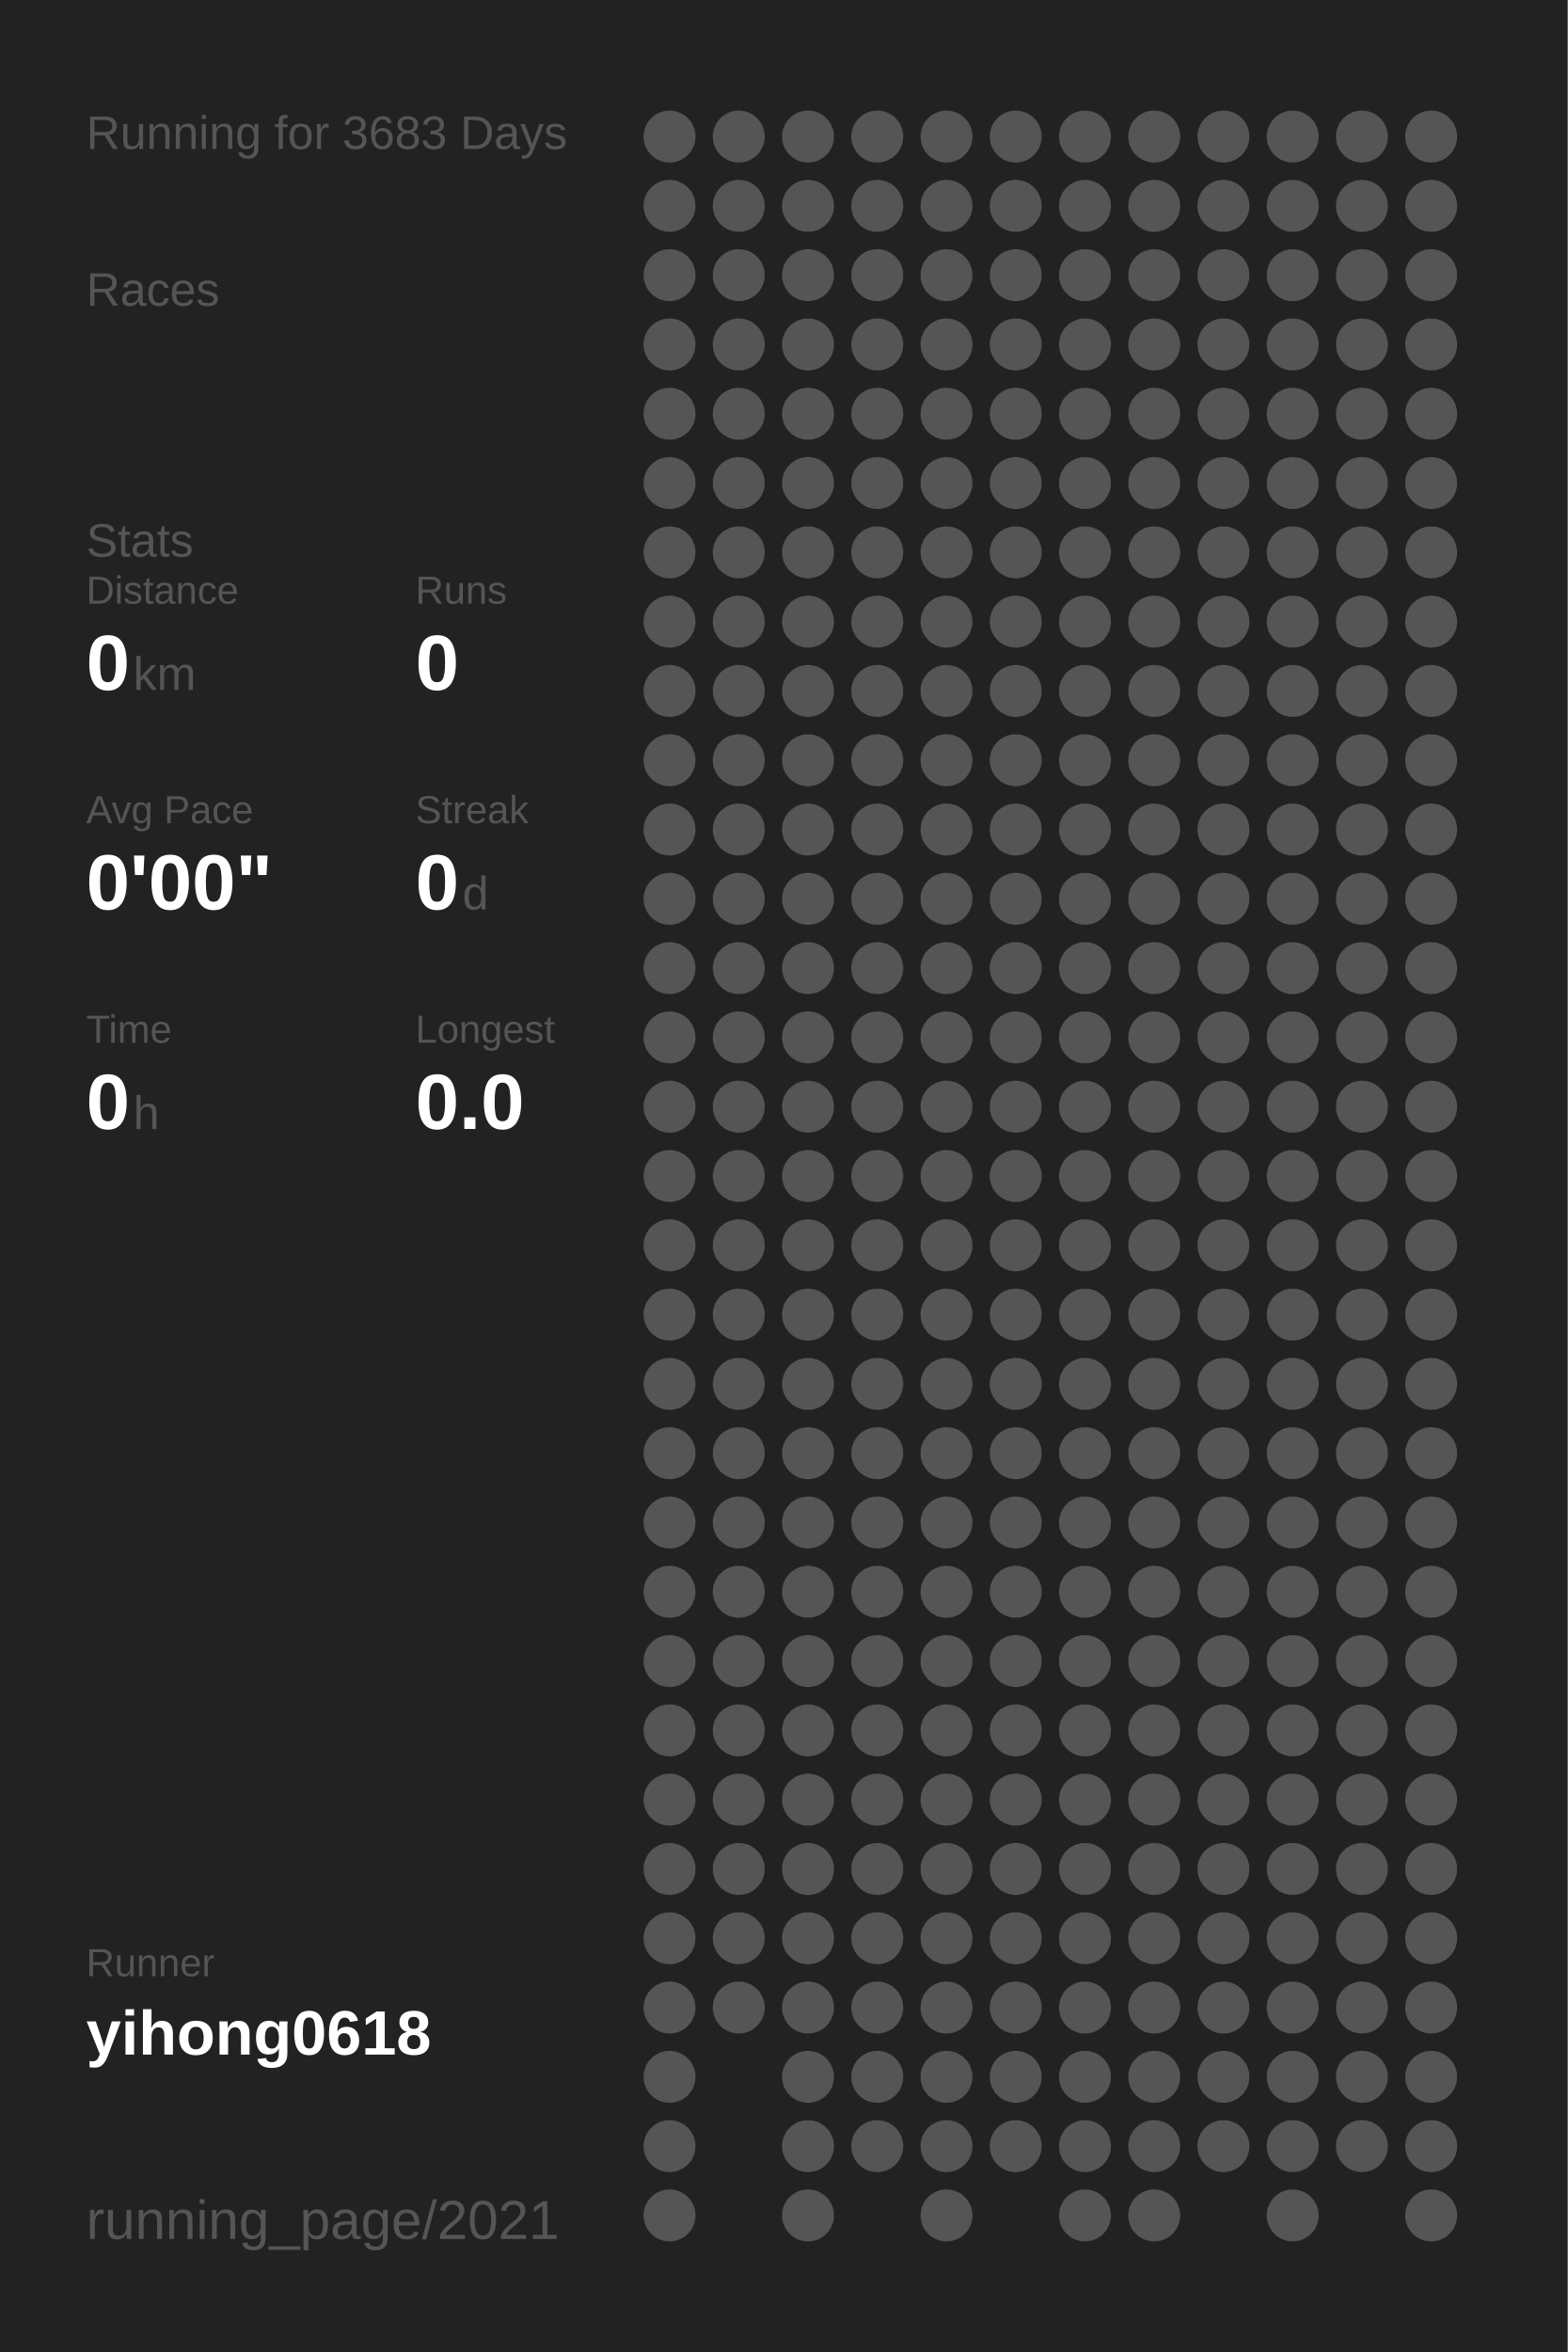
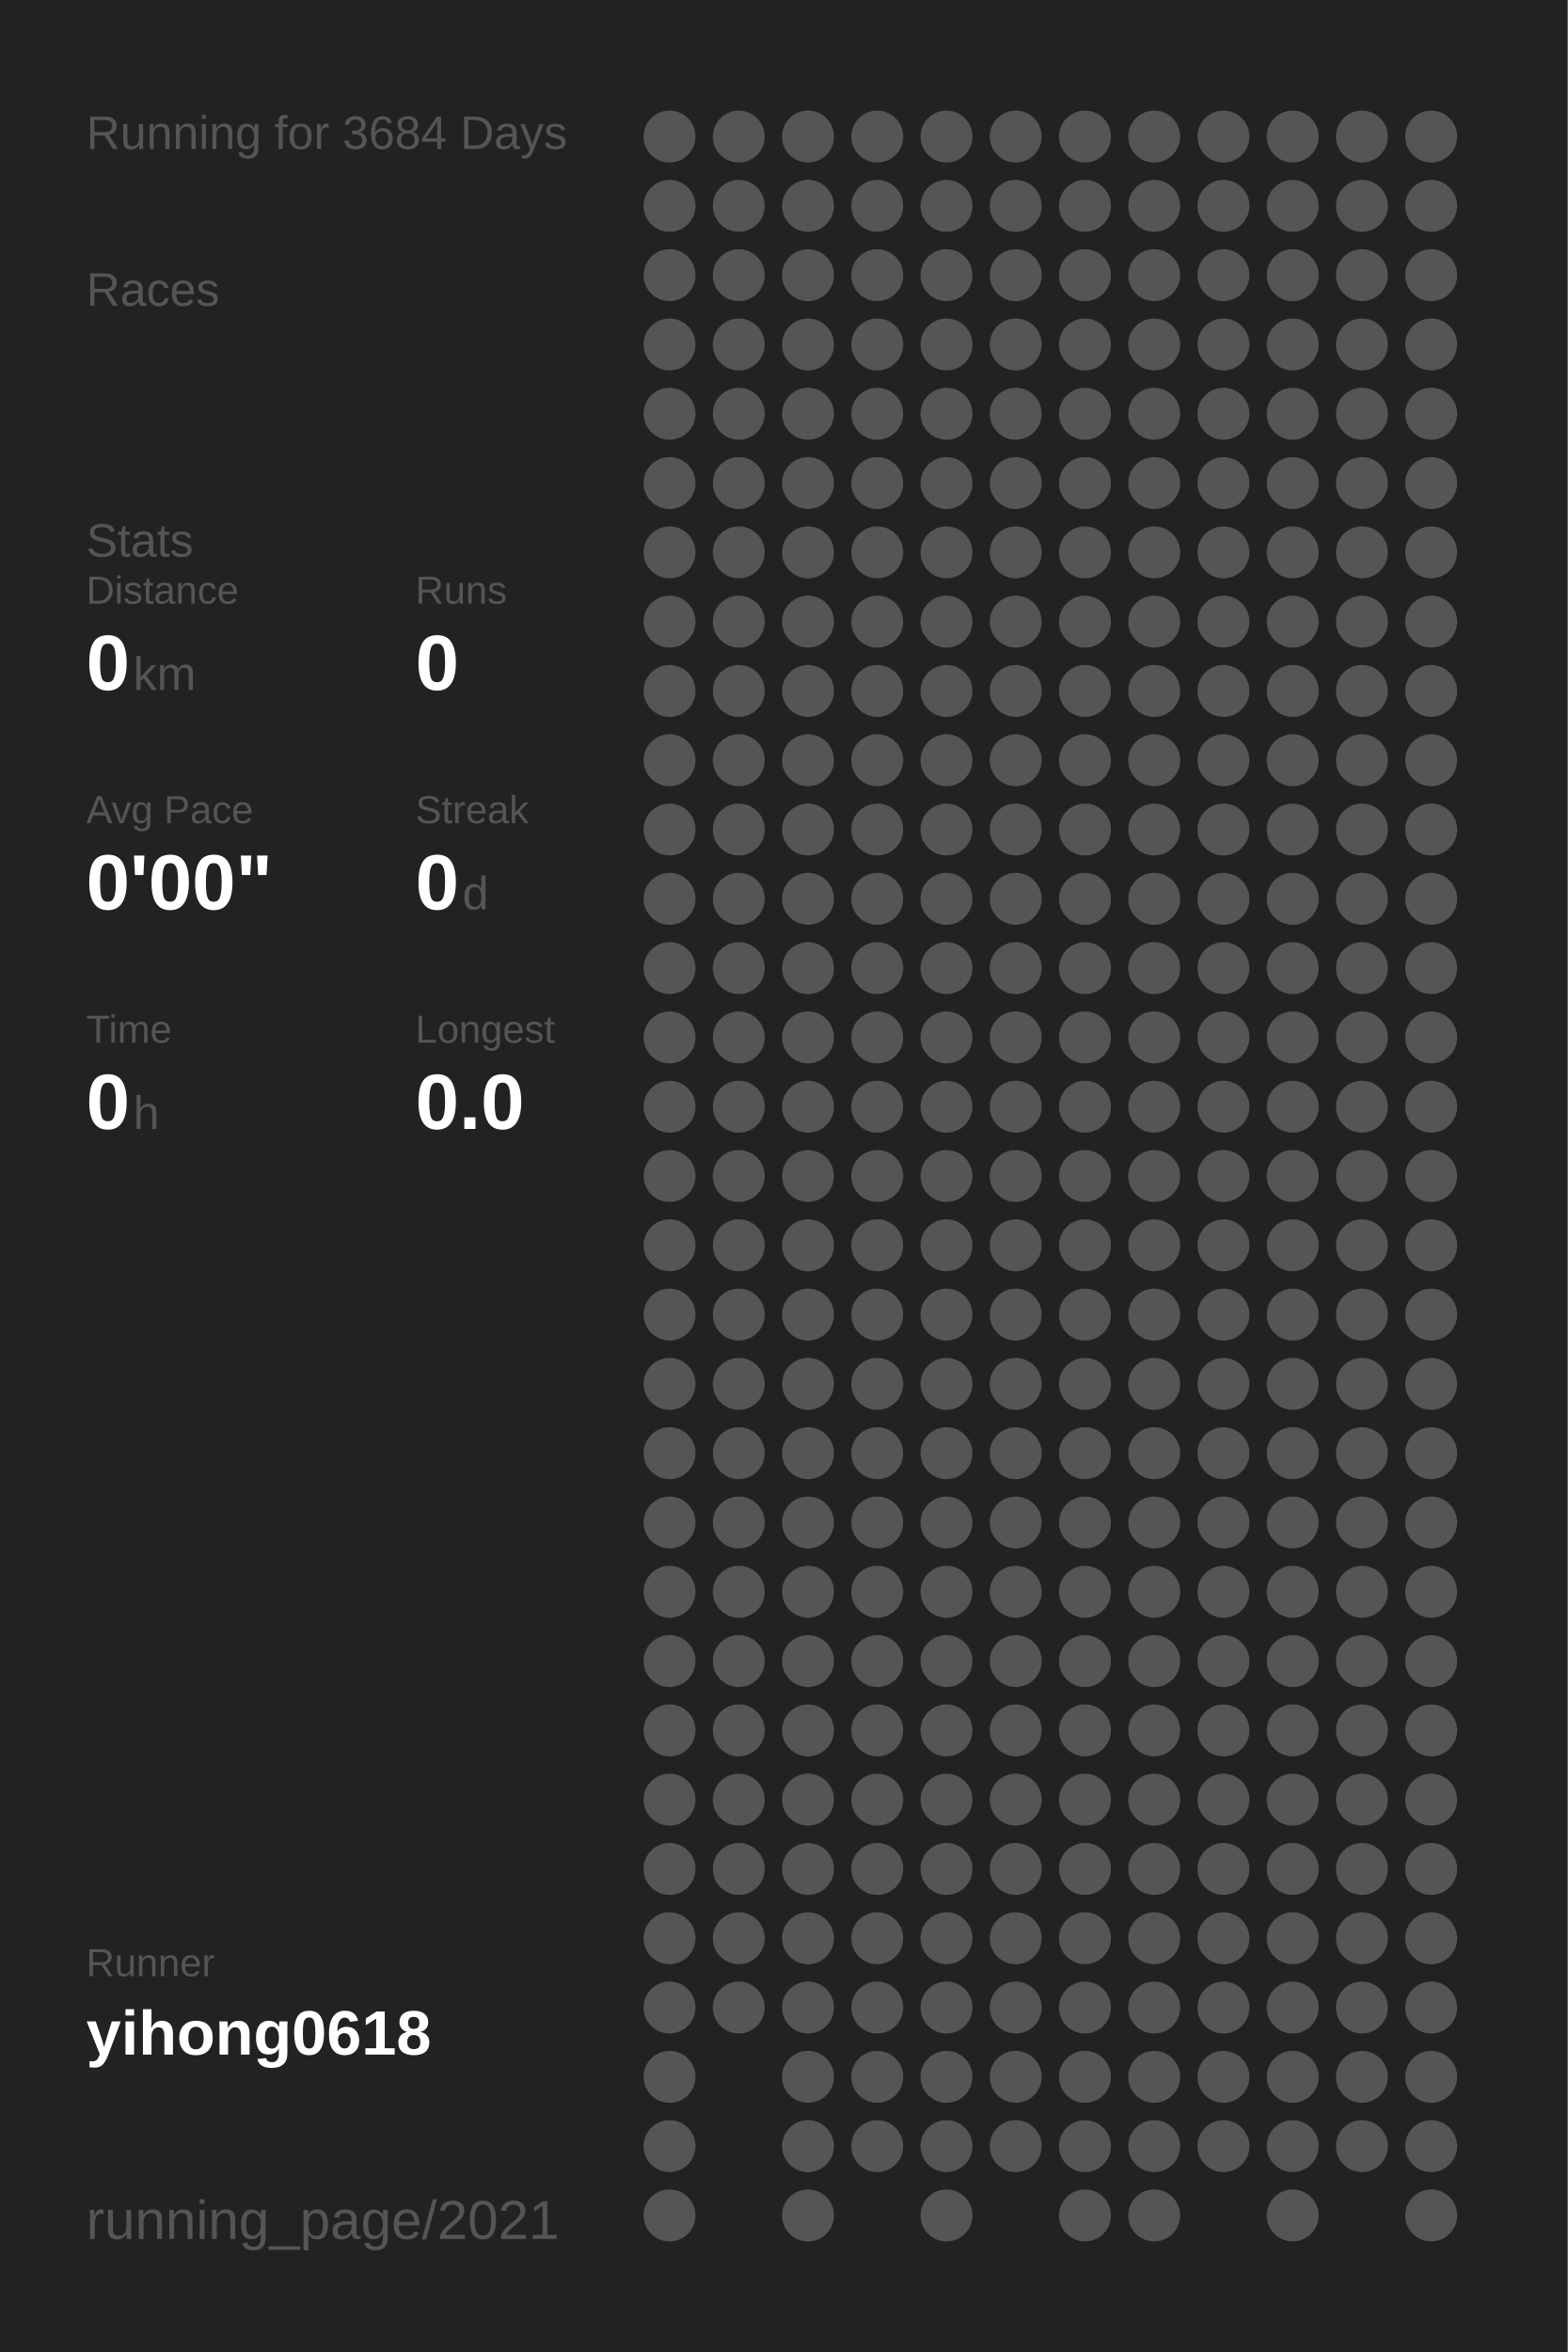
<svg xmlns="http://www.w3.org/2000/svg" baseProfile="full" height="300mm" version="1.1" viewBox="0,0,200,300" width="200mm">
  <defs />
  <rect fill="#222222" height="300" width="200" x="0" y="0" />
-   <text fill="#555555" style="font-size:6px; font-family:Arial;" x="11" y="19">Running for 3683 Days</text>
+   <text fill="#555555" style="font-size:6px; font-family:Arial;" x="11" y="19">Running for 3684 Days</text>
  <text fill="#555555" style="font-size:6px; font-family:Arial;" x="11" y="39">Races</text>
  <text fill="#555555" style="font-size:6px; font-family:Arial;" x="11" y="71">Stats</text>
  <text fill="#555555" style="font-size:5px; font-family:Arial;" x="11" y="77">Distance</text>
  <text fill="#FFFFFF" style="font-size:10px; font-family:Arial; font-weight:bold;" x="11" y="88">0</text>
  <text fill="#555555" style="font-size:6px; font-family:Arial;" x="17" y="88">km</text>
  <text fill="#555555" style="font-size:5px; font-family:Arial;" x="53" y="77">Runs</text>
  <text fill="#FFFFFF" style="font-size:10px; font-family:Arial; font-weight:bold;" x="53" y="88">0</text>
  <text fill="#555555" style="font-size:5px; font-family:Arial;" x="11" y="105">Avg Pace</text>
  <text fill="#FFFFFF" style="font-size:10px; font-family:Arial; font-weight:bold;" x="11" y="116">0'00"</text>
  <text fill="#555555" style="font-size:5px; font-family:Arial;" x="53" y="105">Streak</text>
  <text fill="#FFFFFF" style="font-size:10px; font-family:Arial; font-weight:bold;" x="53" y="116">0</text>
  <text fill="#555555" style="font-size:6px; font-family:Arial;" x="59" y="116">d</text>
  <text fill="#555555" style="font-size:5px; font-family:Arial;" x="11" y="133">Time</text>
  <text fill="#FFFFFF" style="font-size:10px; font-family:Arial; font-weight:bold;" x="11" y="144">0</text>
  <text fill="#555555" style="font-size:6px; font-family:Arial;" x="17" y="144">h</text>
  <text fill="#555555" style="font-size:5px; font-family:Arial;" x="53" y="133">Longest</text>
  <text fill="#FFFFFF" style="font-size:10px; font-family:Arial; font-weight:bold;" x="53" y="144">0.0</text>
  <text fill="#555555" style="font-size:5px; font-family:Arial;" x="11" y="252.065">Runner</text>
  <text fill="#FFFFFF" style="font-size:8px; font-family:Arial; font-weight:bold;" x="11" y="262.065">yihong0618</text>
  <text fill="#555555" style="font-size:7px; font-family:Arial;" x="11" y="285.581">running_page/2021</text>
  <circle cx="85.417" cy="17.419" fill="#555555" r="3.312" />
  <circle cx="85.417" cy="26.258" fill="#555555" r="3.312" />
  <circle cx="85.417" cy="35.097" fill="#555555" r="3.312" />
  <circle cx="85.417" cy="43.935" fill="#555555" r="3.312" />
  <circle cx="85.417" cy="52.774" fill="#555555" r="3.312" />
  <circle cx="85.417" cy="61.613" fill="#555555" r="3.312" />
  <circle cx="85.417" cy="70.452" fill="#555555" r="3.312" />
  <circle cx="85.417" cy="79.29" fill="#555555" r="3.312" />
  <circle cx="85.417" cy="88.129" fill="#555555" r="3.312" />
  <circle cx="85.417" cy="96.968" fill="#555555" r="3.312" />
  <circle cx="85.417" cy="105.806" fill="#555555" r="3.312" />
  <circle cx="85.417" cy="114.645" fill="#555555" r="3.312" />
  <circle cx="85.417" cy="123.484" fill="#555555" r="3.312" />
  <circle cx="85.417" cy="132.323" fill="#555555" r="3.312" />
  <circle cx="85.417" cy="141.161" fill="#555555" r="3.312" />
  <circle cx="85.417" cy="150" fill="#555555" r="3.312" />
  <circle cx="85.417" cy="158.839" fill="#555555" r="3.312" />
  <circle cx="85.417" cy="167.677" fill="#555555" r="3.312" />
  <circle cx="85.417" cy="176.516" fill="#555555" r="3.312" />
  <circle cx="85.417" cy="185.355" fill="#555555" r="3.312" />
  <circle cx="85.417" cy="194.194" fill="#555555" r="3.312" />
  <circle cx="85.417" cy="203.032" fill="#555555" r="3.312" />
  <circle cx="85.417" cy="211.871" fill="#555555" r="3.312" />
  <circle cx="85.417" cy="220.71" fill="#555555" r="3.312" />
  <circle cx="85.417" cy="229.548" fill="#555555" r="3.312" />
  <circle cx="85.417" cy="238.387" fill="#555555" r="3.312" />
  <circle cx="85.417" cy="247.226" fill="#555555" r="3.312" />
  <circle cx="85.417" cy="256.065" fill="#555555" r="3.312" />
  <circle cx="85.417" cy="264.903" fill="#555555" r="3.312" />
  <circle cx="85.417" cy="273.742" fill="#555555" r="3.312" />
  <circle cx="85.417" cy="282.581" fill="#555555" r="3.312" />
  <circle cx="94.25" cy="17.419" fill="#555555" r="3.312" />
  <circle cx="94.25" cy="26.258" fill="#555555" r="3.312" />
  <circle cx="94.25" cy="35.097" fill="#555555" r="3.312" />
  <circle cx="94.25" cy="43.935" fill="#555555" r="3.312" />
  <circle cx="94.25" cy="52.774" fill="#555555" r="3.312" />
  <circle cx="94.25" cy="61.613" fill="#555555" r="3.312" />
  <circle cx="94.25" cy="70.452" fill="#555555" r="3.312" />
  <circle cx="94.25" cy="79.29" fill="#555555" r="3.312" />
  <circle cx="94.25" cy="88.129" fill="#555555" r="3.312" />
  <circle cx="94.25" cy="96.968" fill="#555555" r="3.312" />
  <circle cx="94.25" cy="105.806" fill="#555555" r="3.312" />
  <circle cx="94.25" cy="114.645" fill="#555555" r="3.312" />
  <circle cx="94.25" cy="123.484" fill="#555555" r="3.312" />
  <circle cx="94.25" cy="132.323" fill="#555555" r="3.312" />
  <circle cx="94.25" cy="141.161" fill="#555555" r="3.312" />
  <circle cx="94.25" cy="150" fill="#555555" r="3.312" />
  <circle cx="94.25" cy="158.839" fill="#555555" r="3.312" />
  <circle cx="94.25" cy="167.677" fill="#555555" r="3.312" />
  <circle cx="94.25" cy="176.516" fill="#555555" r="3.312" />
  <circle cx="94.25" cy="185.355" fill="#555555" r="3.312" />
  <circle cx="94.25" cy="194.194" fill="#555555" r="3.312" />
  <circle cx="94.25" cy="203.032" fill="#555555" r="3.312" />
  <circle cx="94.25" cy="211.871" fill="#555555" r="3.312" />
  <circle cx="94.25" cy="220.71" fill="#555555" r="3.312" />
  <circle cx="94.25" cy="229.548" fill="#555555" r="3.312" />
  <circle cx="94.25" cy="238.387" fill="#555555" r="3.312" />
  <circle cx="94.25" cy="247.226" fill="#555555" r="3.312" />
  <circle cx="94.25" cy="256.065" fill="#555555" r="3.312" />
  <circle cx="103.083" cy="17.419" fill="#555555" r="3.312" />
  <circle cx="103.083" cy="26.258" fill="#555555" r="3.312" />
  <circle cx="103.083" cy="35.097" fill="#555555" r="3.312" />
  <circle cx="103.083" cy="43.935" fill="#555555" r="3.312" />
  <circle cx="103.083" cy="52.774" fill="#555555" r="3.312" />
  <circle cx="103.083" cy="61.613" fill="#555555" r="3.312" />
  <circle cx="103.083" cy="70.452" fill="#555555" r="3.312" />
  <circle cx="103.083" cy="79.29" fill="#555555" r="3.312" />
  <circle cx="103.083" cy="88.129" fill="#555555" r="3.312" />
  <circle cx="103.083" cy="96.968" fill="#555555" r="3.312" />
  <circle cx="103.083" cy="105.806" fill="#555555" r="3.312" />
  <circle cx="103.083" cy="114.645" fill="#555555" r="3.312" />
  <circle cx="103.083" cy="123.484" fill="#555555" r="3.312" />
  <circle cx="103.083" cy="132.323" fill="#555555" r="3.312" />
  <circle cx="103.083" cy="141.161" fill="#555555" r="3.312" />
  <circle cx="103.083" cy="150" fill="#555555" r="3.312" />
  <circle cx="103.083" cy="158.839" fill="#555555" r="3.312" />
  <circle cx="103.083" cy="167.677" fill="#555555" r="3.312" />
  <circle cx="103.083" cy="176.516" fill="#555555" r="3.312" />
  <circle cx="103.083" cy="185.355" fill="#555555" r="3.312" />
  <circle cx="103.083" cy="194.194" fill="#555555" r="3.312" />
  <circle cx="103.083" cy="203.032" fill="#555555" r="3.312" />
  <circle cx="103.083" cy="211.871" fill="#555555" r="3.312" />
  <circle cx="103.083" cy="220.71" fill="#555555" r="3.312" />
  <circle cx="103.083" cy="229.548" fill="#555555" r="3.312" />
  <circle cx="103.083" cy="238.387" fill="#555555" r="3.312" />
  <circle cx="103.083" cy="247.226" fill="#555555" r="3.312" />
  <circle cx="103.083" cy="256.065" fill="#555555" r="3.312" />
  <circle cx="103.083" cy="264.903" fill="#555555" r="3.312" />
  <circle cx="103.083" cy="273.742" fill="#555555" r="3.312" />
  <circle cx="103.083" cy="282.581" fill="#555555" r="3.312" />
  <circle cx="111.917" cy="17.419" fill="#555555" r="3.312" />
  <circle cx="111.917" cy="26.258" fill="#555555" r="3.312" />
  <circle cx="111.917" cy="35.097" fill="#555555" r="3.312" />
  <circle cx="111.917" cy="43.935" fill="#555555" r="3.312" />
  <circle cx="111.917" cy="52.774" fill="#555555" r="3.312" />
  <circle cx="111.917" cy="61.613" fill="#555555" r="3.312" />
  <circle cx="111.917" cy="70.452" fill="#555555" r="3.312" />
  <circle cx="111.917" cy="79.29" fill="#555555" r="3.312" />
  <circle cx="111.917" cy="88.129" fill="#555555" r="3.312" />
  <circle cx="111.917" cy="96.968" fill="#555555" r="3.312" />
  <circle cx="111.917" cy="105.806" fill="#555555" r="3.312" />
  <circle cx="111.917" cy="114.645" fill="#555555" r="3.312" />
  <circle cx="111.917" cy="123.484" fill="#555555" r="3.312" />
  <circle cx="111.917" cy="132.323" fill="#555555" r="3.312" />
  <circle cx="111.917" cy="141.161" fill="#555555" r="3.312" />
  <circle cx="111.917" cy="150" fill="#555555" r="3.312" />
  <circle cx="111.917" cy="158.839" fill="#555555" r="3.312" />
  <circle cx="111.917" cy="167.677" fill="#555555" r="3.312" />
  <circle cx="111.917" cy="176.516" fill="#555555" r="3.312" />
  <circle cx="111.917" cy="185.355" fill="#555555" r="3.312" />
  <circle cx="111.917" cy="194.194" fill="#555555" r="3.312" />
  <circle cx="111.917" cy="203.032" fill="#555555" r="3.312" />
  <circle cx="111.917" cy="211.871" fill="#555555" r="3.312" />
  <circle cx="111.917" cy="220.71" fill="#555555" r="3.312" />
  <circle cx="111.917" cy="229.548" fill="#555555" r="3.312" />
  <circle cx="111.917" cy="238.387" fill="#555555" r="3.312" />
  <circle cx="111.917" cy="247.226" fill="#555555" r="3.312" />
  <circle cx="111.917" cy="256.065" fill="#555555" r="3.312" />
  <circle cx="111.917" cy="264.903" fill="#555555" r="3.312" />
  <circle cx="111.917" cy="273.742" fill="#555555" r="3.312" />
  <circle cx="120.75" cy="17.419" fill="#555555" r="3.312" />
  <circle cx="120.75" cy="26.258" fill="#555555" r="3.312" />
  <circle cx="120.75" cy="35.097" fill="#555555" r="3.312" />
  <circle cx="120.75" cy="43.935" fill="#555555" r="3.312" />
  <circle cx="120.75" cy="52.774" fill="#555555" r="3.312" />
  <circle cx="120.75" cy="61.613" fill="#555555" r="3.312" />
  <circle cx="120.75" cy="70.452" fill="#555555" r="3.312" />
  <circle cx="120.75" cy="79.29" fill="#555555" r="3.312" />
  <circle cx="120.75" cy="88.129" fill="#555555" r="3.312" />
  <circle cx="120.75" cy="96.968" fill="#555555" r="3.312" />
  <circle cx="120.75" cy="105.806" fill="#555555" r="3.312" />
  <circle cx="120.75" cy="114.645" fill="#555555" r="3.312" />
  <circle cx="120.75" cy="123.484" fill="#555555" r="3.312" />
  <circle cx="120.75" cy="132.323" fill="#555555" r="3.312" />
  <circle cx="120.75" cy="141.161" fill="#555555" r="3.312" />
  <circle cx="120.75" cy="150" fill="#555555" r="3.312" />
  <circle cx="120.75" cy="158.839" fill="#555555" r="3.312" />
  <circle cx="120.75" cy="167.677" fill="#555555" r="3.312" />
  <circle cx="120.75" cy="176.516" fill="#555555" r="3.312" />
  <circle cx="120.75" cy="185.355" fill="#555555" r="3.312" />
  <circle cx="120.75" cy="194.194" fill="#555555" r="3.312" />
  <circle cx="120.75" cy="203.032" fill="#555555" r="3.312" />
  <circle cx="120.75" cy="211.871" fill="#555555" r="3.312" />
  <circle cx="120.75" cy="220.71" fill="#555555" r="3.312" />
  <circle cx="120.75" cy="229.548" fill="#555555" r="3.312" />
  <circle cx="120.75" cy="238.387" fill="#555555" r="3.312" />
  <circle cx="120.75" cy="247.226" fill="#555555" r="3.312" />
  <circle cx="120.75" cy="256.065" fill="#555555" r="3.312" />
  <circle cx="120.75" cy="264.903" fill="#555555" r="3.312" />
  <circle cx="120.75" cy="273.742" fill="#555555" r="3.312" />
  <circle cx="120.75" cy="282.581" fill="#555555" r="3.312" />
  <circle cx="129.583" cy="17.419" fill="#555555" r="3.312" />
  <circle cx="129.583" cy="26.258" fill="#555555" r="3.312" />
  <circle cx="129.583" cy="35.097" fill="#555555" r="3.312" />
  <circle cx="129.583" cy="43.935" fill="#555555" r="3.312" />
  <circle cx="129.583" cy="52.774" fill="#555555" r="3.312" />
  <circle cx="129.583" cy="61.613" fill="#555555" r="3.312" />
  <circle cx="129.583" cy="70.452" fill="#555555" r="3.312" />
  <circle cx="129.583" cy="79.29" fill="#555555" r="3.312" />
  <circle cx="129.583" cy="88.129" fill="#555555" r="3.312" />
  <circle cx="129.583" cy="96.968" fill="#555555" r="3.312" />
  <circle cx="129.583" cy="105.806" fill="#555555" r="3.312" />
  <circle cx="129.583" cy="114.645" fill="#555555" r="3.312" />
  <circle cx="129.583" cy="123.484" fill="#555555" r="3.312" />
  <circle cx="129.583" cy="132.323" fill="#555555" r="3.312" />
  <circle cx="129.583" cy="141.161" fill="#555555" r="3.312" />
  <circle cx="129.583" cy="150" fill="#555555" r="3.312" />
  <circle cx="129.583" cy="158.839" fill="#555555" r="3.312" />
  <circle cx="129.583" cy="167.677" fill="#555555" r="3.312" />
  <circle cx="129.583" cy="176.516" fill="#555555" r="3.312" />
  <circle cx="129.583" cy="185.355" fill="#555555" r="3.312" />
  <circle cx="129.583" cy="194.194" fill="#555555" r="3.312" />
  <circle cx="129.583" cy="203.032" fill="#555555" r="3.312" />
  <circle cx="129.583" cy="211.871" fill="#555555" r="3.312" />
  <circle cx="129.583" cy="220.71" fill="#555555" r="3.312" />
  <circle cx="129.583" cy="229.548" fill="#555555" r="3.312" />
  <circle cx="129.583" cy="238.387" fill="#555555" r="3.312" />
  <circle cx="129.583" cy="247.226" fill="#555555" r="3.312" />
  <circle cx="129.583" cy="256.065" fill="#555555" r="3.312" />
  <circle cx="129.583" cy="264.903" fill="#555555" r="3.312" />
  <circle cx="129.583" cy="273.742" fill="#555555" r="3.312" />
  <circle cx="138.417" cy="17.419" fill="#555555" r="3.312" />
  <circle cx="138.417" cy="26.258" fill="#555555" r="3.312" />
  <circle cx="138.417" cy="35.097" fill="#555555" r="3.312" />
  <circle cx="138.417" cy="43.935" fill="#555555" r="3.312" />
  <circle cx="138.417" cy="52.774" fill="#555555" r="3.312" />
  <circle cx="138.417" cy="61.613" fill="#555555" r="3.312" />
  <circle cx="138.417" cy="70.452" fill="#555555" r="3.312" />
  <circle cx="138.417" cy="79.29" fill="#555555" r="3.312" />
  <circle cx="138.417" cy="88.129" fill="#555555" r="3.312" />
  <circle cx="138.417" cy="96.968" fill="#555555" r="3.312" />
  <circle cx="138.417" cy="105.806" fill="#555555" r="3.312" />
  <circle cx="138.417" cy="114.645" fill="#555555" r="3.312" />
  <circle cx="138.417" cy="123.484" fill="#555555" r="3.312" />
  <circle cx="138.417" cy="132.323" fill="#555555" r="3.312" />
  <circle cx="138.417" cy="141.161" fill="#555555" r="3.312" />
  <circle cx="138.417" cy="150" fill="#555555" r="3.312" />
  <circle cx="138.417" cy="158.839" fill="#555555" r="3.312" />
  <circle cx="138.417" cy="167.677" fill="#555555" r="3.312" />
  <circle cx="138.417" cy="176.516" fill="#555555" r="3.312" />
  <circle cx="138.417" cy="185.355" fill="#555555" r="3.312" />
  <circle cx="138.417" cy="194.194" fill="#555555" r="3.312" />
  <circle cx="138.417" cy="203.032" fill="#555555" r="3.312" />
  <circle cx="138.417" cy="211.871" fill="#555555" r="3.312" />
  <circle cx="138.417" cy="220.71" fill="#555555" r="3.312" />
  <circle cx="138.417" cy="229.548" fill="#555555" r="3.312" />
  <circle cx="138.417" cy="238.387" fill="#555555" r="3.312" />
  <circle cx="138.417" cy="247.226" fill="#555555" r="3.312" />
  <circle cx="138.417" cy="256.065" fill="#555555" r="3.312" />
  <circle cx="138.417" cy="264.903" fill="#555555" r="3.312" />
  <circle cx="138.417" cy="273.742" fill="#555555" r="3.312" />
  <circle cx="138.417" cy="282.581" fill="#555555" r="3.312" />
  <circle cx="147.25" cy="17.419" fill="#555555" r="3.312" />
  <circle cx="147.25" cy="26.258" fill="#555555" r="3.312" />
  <circle cx="147.25" cy="35.097" fill="#555555" r="3.312" />
  <circle cx="147.25" cy="43.935" fill="#555555" r="3.312" />
  <circle cx="147.25" cy="52.774" fill="#555555" r="3.312" />
  <circle cx="147.25" cy="61.613" fill="#555555" r="3.312" />
  <circle cx="147.25" cy="70.452" fill="#555555" r="3.312" />
  <circle cx="147.25" cy="79.29" fill="#555555" r="3.312" />
  <circle cx="147.25" cy="88.129" fill="#555555" r="3.312" />
  <circle cx="147.25" cy="96.968" fill="#555555" r="3.312" />
  <circle cx="147.25" cy="105.806" fill="#555555" r="3.312" />
  <circle cx="147.25" cy="114.645" fill="#555555" r="3.312" />
  <circle cx="147.25" cy="123.484" fill="#555555" r="3.312" />
  <circle cx="147.25" cy="132.323" fill="#555555" r="3.312" />
  <circle cx="147.25" cy="141.161" fill="#555555" r="3.312" />
  <circle cx="147.25" cy="150" fill="#555555" r="3.312" />
  <circle cx="147.25" cy="158.839" fill="#555555" r="3.312" />
  <circle cx="147.25" cy="167.677" fill="#555555" r="3.312" />
  <circle cx="147.25" cy="176.516" fill="#555555" r="3.312" />
  <circle cx="147.25" cy="185.355" fill="#555555" r="3.312" />
  <circle cx="147.25" cy="194.194" fill="#555555" r="3.312" />
  <circle cx="147.25" cy="203.032" fill="#555555" r="3.312" />
  <circle cx="147.25" cy="211.871" fill="#555555" r="3.312" />
  <circle cx="147.25" cy="220.71" fill="#555555" r="3.312" />
  <circle cx="147.25" cy="229.548" fill="#555555" r="3.312" />
  <circle cx="147.25" cy="238.387" fill="#555555" r="3.312" />
  <circle cx="147.25" cy="247.226" fill="#555555" r="3.312" />
  <circle cx="147.25" cy="256.065" fill="#555555" r="3.312" />
  <circle cx="147.25" cy="264.903" fill="#555555" r="3.312" />
  <circle cx="147.25" cy="273.742" fill="#555555" r="3.312" />
  <circle cx="147.25" cy="282.581" fill="#555555" r="3.312" />
  <circle cx="156.083" cy="17.419" fill="#555555" r="3.312" />
  <circle cx="156.083" cy="26.258" fill="#555555" r="3.312" />
  <circle cx="156.083" cy="35.097" fill="#555555" r="3.312" />
  <circle cx="156.083" cy="43.935" fill="#555555" r="3.312" />
  <circle cx="156.083" cy="52.774" fill="#555555" r="3.312" />
  <circle cx="156.083" cy="61.613" fill="#555555" r="3.312" />
  <circle cx="156.083" cy="70.452" fill="#555555" r="3.312" />
  <circle cx="156.083" cy="79.29" fill="#555555" r="3.312" />
  <circle cx="156.083" cy="88.129" fill="#555555" r="3.312" />
  <circle cx="156.083" cy="96.968" fill="#555555" r="3.312" />
  <circle cx="156.083" cy="105.806" fill="#555555" r="3.312" />
  <circle cx="156.083" cy="114.645" fill="#555555" r="3.312" />
  <circle cx="156.083" cy="123.484" fill="#555555" r="3.312" />
  <circle cx="156.083" cy="132.323" fill="#555555" r="3.312" />
  <circle cx="156.083" cy="141.161" fill="#555555" r="3.312" />
  <circle cx="156.083" cy="150" fill="#555555" r="3.312" />
  <circle cx="156.083" cy="158.839" fill="#555555" r="3.312" />
  <circle cx="156.083" cy="167.677" fill="#555555" r="3.312" />
  <circle cx="156.083" cy="176.516" fill="#555555" r="3.312" />
  <circle cx="156.083" cy="185.355" fill="#555555" r="3.312" />
  <circle cx="156.083" cy="194.194" fill="#555555" r="3.312" />
  <circle cx="156.083" cy="203.032" fill="#555555" r="3.312" />
  <circle cx="156.083" cy="211.871" fill="#555555" r="3.312" />
  <circle cx="156.083" cy="220.71" fill="#555555" r="3.312" />
  <circle cx="156.083" cy="229.548" fill="#555555" r="3.312" />
  <circle cx="156.083" cy="238.387" fill="#555555" r="3.312" />
  <circle cx="156.083" cy="247.226" fill="#555555" r="3.312" />
  <circle cx="156.083" cy="256.065" fill="#555555" r="3.312" />
  <circle cx="156.083" cy="264.903" fill="#555555" r="3.312" />
  <circle cx="156.083" cy="273.742" fill="#555555" r="3.312" />
  <circle cx="164.917" cy="17.419" fill="#555555" r="3.312" />
  <circle cx="164.917" cy="26.258" fill="#555555" r="3.312" />
  <circle cx="164.917" cy="35.097" fill="#555555" r="3.312" />
  <circle cx="164.917" cy="43.935" fill="#555555" r="3.312" />
  <circle cx="164.917" cy="52.774" fill="#555555" r="3.312" />
  <circle cx="164.917" cy="61.613" fill="#555555" r="3.312" />
  <circle cx="164.917" cy="70.452" fill="#555555" r="3.312" />
  <circle cx="164.917" cy="79.29" fill="#555555" r="3.312" />
  <circle cx="164.917" cy="88.129" fill="#555555" r="3.312" />
  <circle cx="164.917" cy="96.968" fill="#555555" r="3.312" />
  <circle cx="164.917" cy="105.806" fill="#555555" r="3.312" />
  <circle cx="164.917" cy="114.645" fill="#555555" r="3.312" />
  <circle cx="164.917" cy="123.484" fill="#555555" r="3.312" />
  <circle cx="164.917" cy="132.323" fill="#555555" r="3.312" />
  <circle cx="164.917" cy="141.161" fill="#555555" r="3.312" />
  <circle cx="164.917" cy="150" fill="#555555" r="3.312" />
  <circle cx="164.917" cy="158.839" fill="#555555" r="3.312" />
  <circle cx="164.917" cy="167.677" fill="#555555" r="3.312" />
  <circle cx="164.917" cy="176.516" fill="#555555" r="3.312" />
  <circle cx="164.917" cy="185.355" fill="#555555" r="3.312" />
  <circle cx="164.917" cy="194.194" fill="#555555" r="3.312" />
  <circle cx="164.917" cy="203.032" fill="#555555" r="3.312" />
  <circle cx="164.917" cy="211.871" fill="#555555" r="3.312" />
  <circle cx="164.917" cy="220.71" fill="#555555" r="3.312" />
  <circle cx="164.917" cy="229.548" fill="#555555" r="3.312" />
  <circle cx="164.917" cy="238.387" fill="#555555" r="3.312" />
  <circle cx="164.917" cy="247.226" fill="#555555" r="3.312" />
  <circle cx="164.917" cy="256.065" fill="#555555" r="3.312" />
  <circle cx="164.917" cy="264.903" fill="#555555" r="3.312" />
  <circle cx="164.917" cy="273.742" fill="#555555" r="3.312" />
  <circle cx="164.917" cy="282.581" fill="#555555" r="3.312" />
  <circle cx="173.75" cy="17.419" fill="#555555" r="3.312" />
  <circle cx="173.75" cy="26.258" fill="#555555" r="3.312" />
  <circle cx="173.75" cy="35.097" fill="#555555" r="3.312" />
  <circle cx="173.75" cy="43.935" fill="#555555" r="3.312" />
  <circle cx="173.75" cy="52.774" fill="#555555" r="3.312" />
  <circle cx="173.75" cy="61.613" fill="#555555" r="3.312" />
  <circle cx="173.75" cy="70.452" fill="#555555" r="3.312" />
  <circle cx="173.75" cy="79.29" fill="#555555" r="3.312" />
  <circle cx="173.75" cy="88.129" fill="#555555" r="3.312" />
  <circle cx="173.75" cy="96.968" fill="#555555" r="3.312" />
  <circle cx="173.75" cy="105.806" fill="#555555" r="3.312" />
  <circle cx="173.75" cy="114.645" fill="#555555" r="3.312" />
  <circle cx="173.75" cy="123.484" fill="#555555" r="3.312" />
  <circle cx="173.75" cy="132.323" fill="#555555" r="3.312" />
  <circle cx="173.75" cy="141.161" fill="#555555" r="3.312" />
  <circle cx="173.75" cy="150" fill="#555555" r="3.312" />
  <circle cx="173.75" cy="158.839" fill="#555555" r="3.312" />
  <circle cx="173.75" cy="167.677" fill="#555555" r="3.312" />
  <circle cx="173.75" cy="176.516" fill="#555555" r="3.312" />
  <circle cx="173.75" cy="185.355" fill="#555555" r="3.312" />
  <circle cx="173.75" cy="194.194" fill="#555555" r="3.312" />
  <circle cx="173.75" cy="203.032" fill="#555555" r="3.312" />
  <circle cx="173.75" cy="211.871" fill="#555555" r="3.312" />
  <circle cx="173.75" cy="220.71" fill="#555555" r="3.312" />
  <circle cx="173.75" cy="229.548" fill="#555555" r="3.312" />
  <circle cx="173.75" cy="238.387" fill="#555555" r="3.312" />
  <circle cx="173.75" cy="247.226" fill="#555555" r="3.312" />
  <circle cx="173.75" cy="256.065" fill="#555555" r="3.312" />
  <circle cx="173.75" cy="264.903" fill="#555555" r="3.312" />
  <circle cx="173.75" cy="273.742" fill="#555555" r="3.312" />
  <circle cx="182.583" cy="17.419" fill="#555555" r="3.312" />
  <circle cx="182.583" cy="26.258" fill="#555555" r="3.312" />
  <circle cx="182.583" cy="35.097" fill="#555555" r="3.312" />
  <circle cx="182.583" cy="43.935" fill="#555555" r="3.312" />
  <circle cx="182.583" cy="52.774" fill="#555555" r="3.312" />
  <circle cx="182.583" cy="61.613" fill="#555555" r="3.312" />
  <circle cx="182.583" cy="70.452" fill="#555555" r="3.312" />
  <circle cx="182.583" cy="79.29" fill="#555555" r="3.312" />
  <circle cx="182.583" cy="88.129" fill="#555555" r="3.312" />
  <circle cx="182.583" cy="96.968" fill="#555555" r="3.312" />
  <circle cx="182.583" cy="105.806" fill="#555555" r="3.312" />
  <circle cx="182.583" cy="114.645" fill="#555555" r="3.312" />
  <circle cx="182.583" cy="123.484" fill="#555555" r="3.312" />
  <circle cx="182.583" cy="132.323" fill="#555555" r="3.312" />
  <circle cx="182.583" cy="141.161" fill="#555555" r="3.312" />
  <circle cx="182.583" cy="150" fill="#555555" r="3.312" />
  <circle cx="182.583" cy="158.839" fill="#555555" r="3.312" />
  <circle cx="182.583" cy="167.677" fill="#555555" r="3.312" />
  <circle cx="182.583" cy="176.516" fill="#555555" r="3.312" />
  <circle cx="182.583" cy="185.355" fill="#555555" r="3.312" />
  <circle cx="182.583" cy="194.194" fill="#555555" r="3.312" />
  <circle cx="182.583" cy="203.032" fill="#555555" r="3.312" />
  <circle cx="182.583" cy="211.871" fill="#555555" r="3.312" />
  <circle cx="182.583" cy="220.71" fill="#555555" r="3.312" />
  <circle cx="182.583" cy="229.548" fill="#555555" r="3.312" />
  <circle cx="182.583" cy="238.387" fill="#555555" r="3.312" />
  <circle cx="182.583" cy="247.226" fill="#555555" r="3.312" />
  <circle cx="182.583" cy="256.065" fill="#555555" r="3.312" />
  <circle cx="182.583" cy="264.903" fill="#555555" r="3.312" />
  <circle cx="182.583" cy="273.742" fill="#555555" r="3.312" />
  <circle cx="182.583" cy="282.581" fill="#555555" r="3.312" />
</svg>
